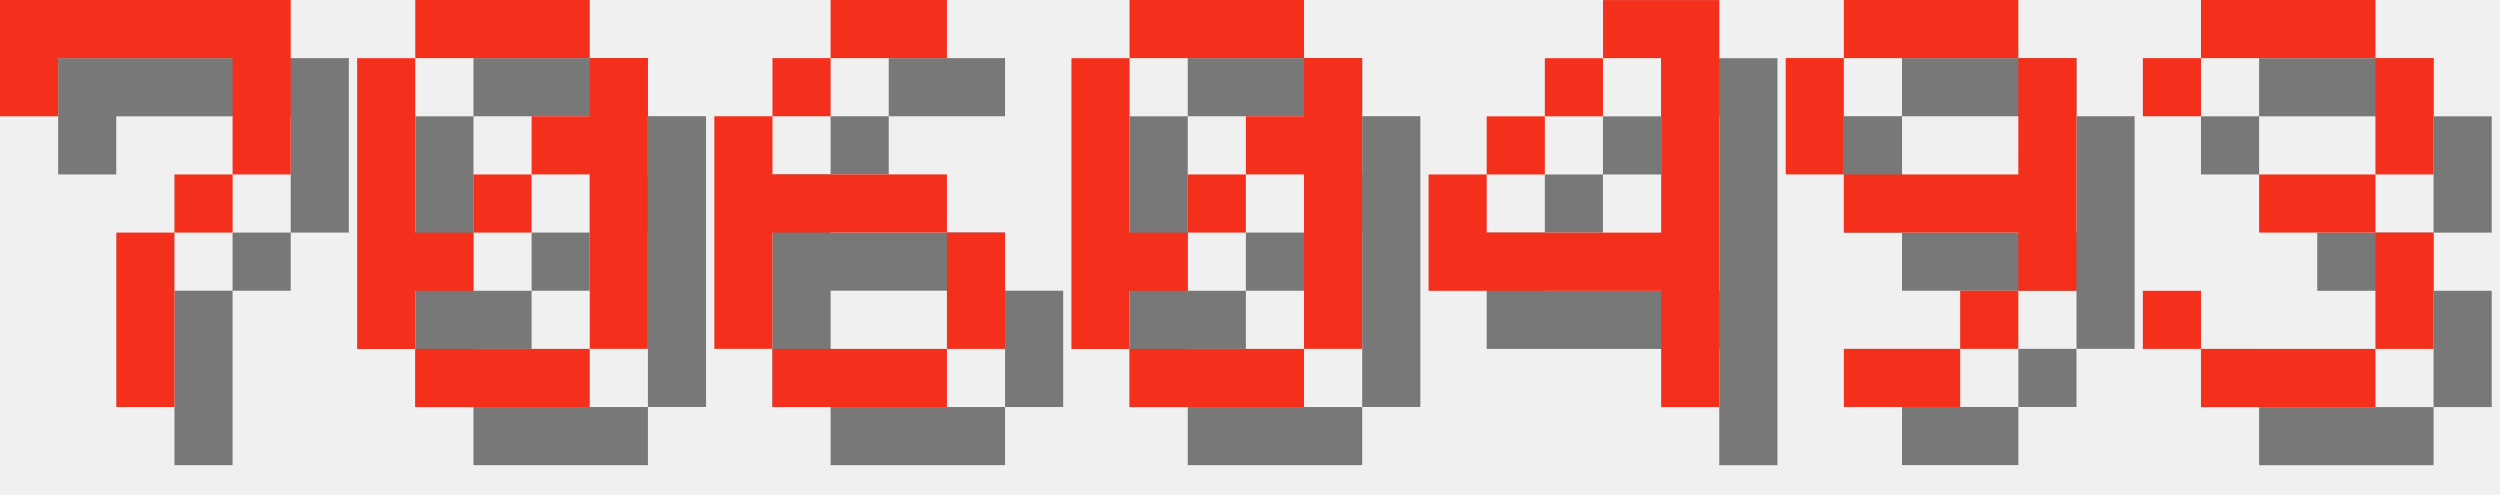
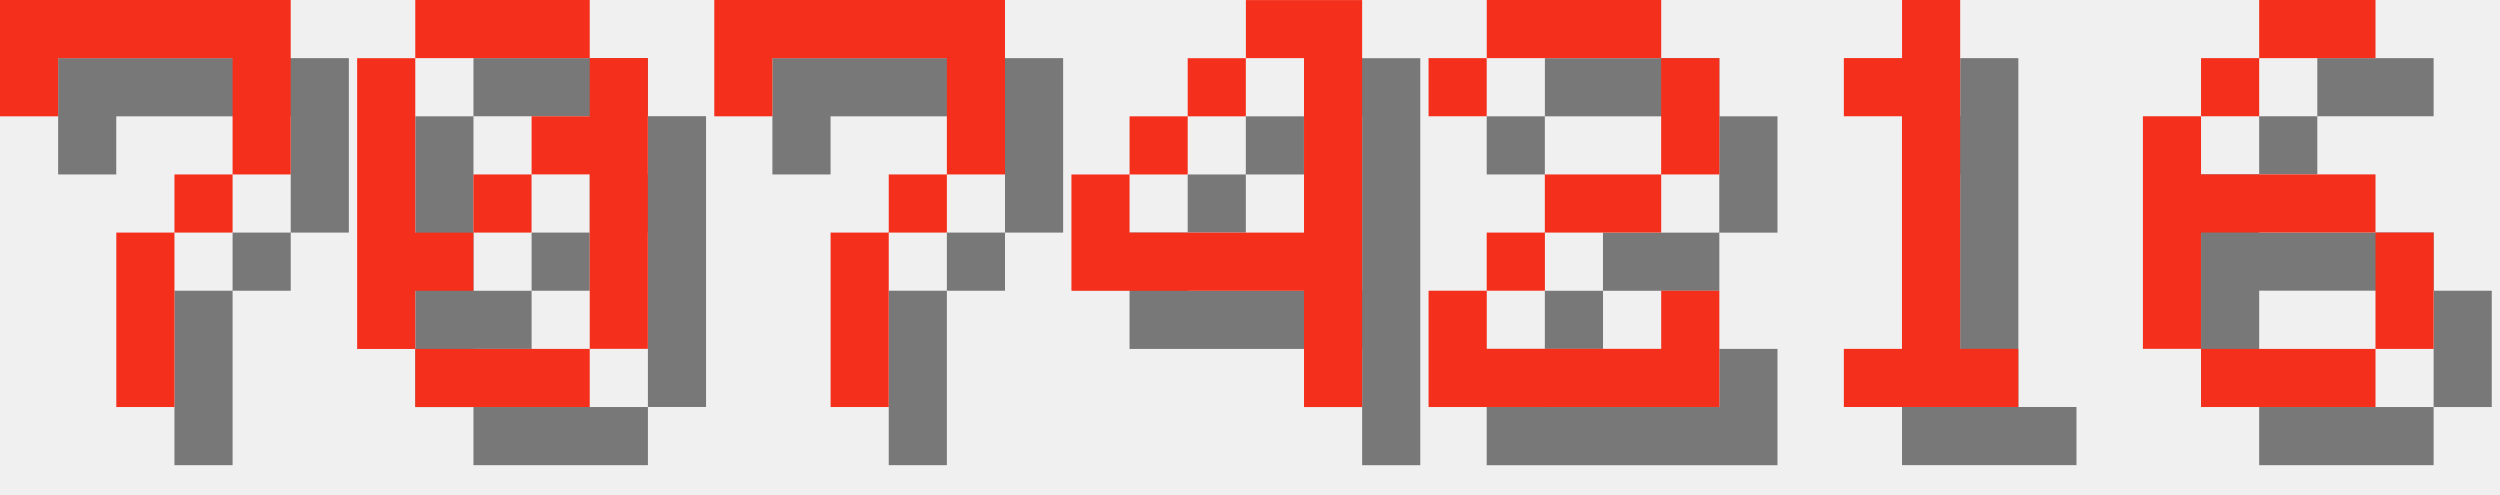
<svg xmlns="http://www.w3.org/2000/svg" version="1.1" width="182.0" height="36">
  <style>
        .text-foreground {
            fill: #F4301C;
        }
        .text-shadow {
            fill: #000000;
            fill-opacity: 0.5;
        }
    </style>
  <g class="digit" id="digit_7" transform="translate(0.0, 0), scale(4)">
    <path id="digit_7_shadow" class="text-shadow" d="m1.058 1.058 2e-6 2.117h1.058v-1.058h3.175v1.058l2e-7 1.058h-1.058v1.058h-1.058l4e-7 3.175 1.058 1e-7v-3.175h1.058v-1.058h1.058l5e-7 -1.058v-2.117z" fill-opacity=".5" style="paint-order:stroke fill markers" />
    <path id="digit_7_fg" class="text-foreground" d="m0 0 2e-6 2.117h1.058v-1.058h3.175v1.058l2e-7 1.058h-1.058v1.058h-1.058l4e-7 3.175 1.058 1e-7v-3.175h1.058v-1.058h1.058l5e-7 -1.058v-2.117z" fill="#fff" style="paint-order:stroke fill markers" />
  </g>
  <g class="digit" id="digit_0" transform="translate(26.0, 0), scale(4)">
    <path id="digit_0_shadow" class="text-shadow" d="m2.117 1.058v1.058h3.175v-1.058h-3.175zm3.175 1.058v1.058h-1.058v1.058h1.058v3.175h1.058v-5.292h-1.058zm0 5.292h-3.175v1.058h3.175v-1.058zm-3.175 0v-1.058h1.058v-1.058h-1.058v-3.175h-1.058v5.292h1.058zm1.058-2.117h1.058v-1.058h-1.058v1.058z" fill-opacity=".5" style="paint-order:stroke fill markers" />
    <path id="digit_0_fg" class="text-foreground" d="m1.058 0v1.058h3.175v-1.058h-3.175zm3.175 1.058v1.058h-1.058v1.058h1.058v3.175h1.058v-5.292h-1.058zm0 5.292h-3.175v1.058h3.175v-1.058zm-3.175 0v-1.058h1.058v-1.058h-1.058v-3.175h-1.058v5.292h1.058zm1.058-2.117h1.058v-1.058h-1.058v1.058z" fill="#fff" style="paint-order:stroke fill markers" />
  </g>
-   <g class="digit" id="digit_6" transform="translate(52.0, 0), scale(4)">
+   <g class="digit" id="digit_7" transform="translate(52.0, 0), scale(4)">
+     <path id="digit_7_shadow" class="text-shadow" d="m1.058 1.058 2e-6 2.117h1.058v-1.058h3.175v1.058l2e-7 1.058h-1.058v1.058h-1.058l4e-7 3.175 1.058 1e-7v-3.175h1.058v-1.058h1.058l5e-7 -1.058v-2.117z" fill-opacity=".5" style="paint-order:stroke fill markers" />
+     <path id="digit_7_fg" class="text-foreground" d="m0 0 2e-6 2.117h1.058v-1.058h3.175v1.058l2e-7 1.058h-1.058v1.058h-1.058l4e-7 3.175 1.058 1e-7v-3.175h1.058v-1.058h1.058l5e-7 -1.058v-2.117z" fill="#fff" style="paint-order:stroke fill markers" />
+   </g>
+   <g class="digit" id="digit_4" transform="translate(78.0, 0), scale(4)">
+     <path id="digit_4_shadow" class="text-shadow" d="m4.233 1.058v1.058h1.058v3.175h-3.175v-1.058h-1.058v2.117h4.233v2.117h1.058v-7.408h-2.117zm-2.117 3.175h1.058v-1.058h-1.058v1.058zm1.058-1.058h1.058v-1.058h-1.058v1.058z" fill-opacity=".5" style="paint-order:stroke fill markers" />
+     <path id="digit_4_fg" class="text-foreground" d="m3.175 0v1.058h1.058v3.175h-3.175v-1.058h-1.058v2.117h4.233v2.117h1.058v-7.408h-2.117zm-2.117 3.175h1.058v-1.058h-1.058v1.058zm1.058-1.058h1.058v-1.058h-1.058v1.058z" fill="#fff" style="paint-order:stroke fill markers" />
+   </g>
+   <g class="digit" id="digit_2" transform="translate(104.0, 0), scale(4)">
+     <path id="digit_2_shadow" class="text-shadow" d="m1.058 2.117v1.058h1.058v-1.058h3.175v2.117h-2.117v1.058h-1.058v1.058h-1.058v2.117h5.292v-2.117h-1.058v1.058h-3.175v-1.058h1.058v-1.058h2.117v-1.058h1.058v-2.117h-1.058v-1.058h-3.175v1.058h-1.058z" fill-opacity=".5" style="paint-order:stroke fill markers" />
+     <path id="digit_2_fg" class="text-foreground" d="m0 1.058v1.058h1.058v-1.058h3.175v2.117h-2.117v1.058h-1.058v1.058h-1.058v2.117h5.292v-2.117h-1.058v1.058h-3.175v-1.058h1.058v-1.058h2.117v-1.058h1.058v-2.117h-1.058v-1.058h-3.175v1.058h-1.058z" fill="#fff" style="paint-order:stroke fill markers" />
+   </g>
+   <g class="digit" id="digit_1" transform="translate(130.0, 0), scale(4)">
+     <path id="digit_1_shadow" class="text-shadow" d="m2.117 2.117v1.058h1.058v4.233h-1.058v1.058h3.175v-1.058h-1.058v-6.35h-1.058v1.058h-1.058z" fill-opacity=".5" style="paint-order:stroke fill markers" />
+     <path id="digit_1_fg" class="text-foreground" d="m1.058 1.058v1.058h1.058v4.233h-1.058v1.058h3.175v-1.058h-1.058v-6.35h-1.058v1.058h-1.058z" fill="#fff" style="paint-order:stroke fill markers" />
+   </g>
+   <g class="digit" id="digit_6" transform="translate(156.0, 0), scale(4)">
    <path id="digit_6_shadow" class="text-shadow" d="m3.175 1.058v1.058h2.117v-1.058h-2.117zm0 1.058h-1.058v1.058h1.058v-1.058zm-1.058 1.058h-1.058v4.233h1.058v-2.117h3.175v-1.058h-3.175v-1.058zm3.175 2.117v2.117h1.058v-2.117h-1.058zm0 2.117h-3.175v1.058h3.175v-1.058z" fill-opacity=".5" style="paint-order:stroke fill markers" />
    <path id="digit_6_fg" class="text-foreground" d="m2.117 0v1.058h2.117v-1.058h-2.117zm0 1.058h-1.058v1.058h1.058v-1.058zm-1.058 1.058h-1.058v4.233h1.058v-2.117h3.175v-1.058h-3.175v-1.058zm3.175 2.117v2.117h1.058v-2.117h-1.058zm0 2.117h-3.175v1.058h3.175v-1.058z" fill="#fff" style="paint-order:stroke fill markers" />
  </g>
-   <g class="digit" id="digit_0" transform="translate(78.0, 0), scale(4)">
-     <path id="digit_0_shadow" class="text-shadow" d="m2.117 1.058v1.058h3.175v-1.058h-3.175zm3.175 1.058v1.058h-1.058v1.058h1.058v3.175h1.058v-5.292h-1.058zm0 5.292h-3.175v1.058h3.175v-1.058zm-3.175 0v-1.058h1.058v-1.058h-1.058v-3.175h-1.058v5.292h1.058zm1.058-2.117h1.058v-1.058h-1.058v1.058z" fill-opacity=".5" style="paint-order:stroke fill markers" />
-     <path id="digit_0_fg" class="text-foreground" d="m1.058 0v1.058h3.175v-1.058h-3.175zm3.175 1.058v1.058h-1.058v1.058h1.058v3.175h1.058v-5.292h-1.058zm0 5.292h-3.175v1.058h3.175v-1.058zm-3.175 0v-1.058h1.058v-1.058h-1.058v-3.175h-1.058v5.292h1.058zm1.058-2.117h1.058v-1.058h-1.058v1.058z" fill="#fff" style="paint-order:stroke fill markers" />
-   </g>
-   <g class="digit" id="digit_4" transform="translate(104.0, 0), scale(4)">
-     <path id="digit_4_shadow" class="text-shadow" d="m4.233 1.058v1.058h1.058v3.175h-3.175v-1.058h-1.058v2.117h4.233v2.117h1.058v-7.408h-2.117zm-2.117 3.175h1.058v-1.058h-1.058v1.058zm1.058-1.058h1.058v-1.058h-1.058v1.058z" fill-opacity=".5" style="paint-order:stroke fill markers" />
-     <path id="digit_4_fg" class="text-foreground" d="m3.175 0v1.058h1.058v3.175h-3.175v-1.058h-1.058v2.117h4.233v2.117h1.058v-7.408h-2.117zm-2.117 3.175h1.058v-1.058h-1.058v1.058zm1.058-1.058h1.058v-1.058h-1.058v1.058z" fill="#fff" style="paint-order:stroke fill markers" />
-   </g>
-   <g class="digit" id="digit_9" transform="translate(130.0, 0), scale(4)">
-     <path id="digit_9_shadow" class="text-shadow" d="m2.117 1.058v1.058h3.175v-1.058h-3.175zm3.175 1.058v2.117h-3.175v1.058h3.175v1.058h1.058v-4.233h-1.058zm0 4.233h-1.058v1.058h1.058v-1.058zm-1.058 1.058h-2.117v1.058h2.117v-1.058zm-2.117-3.175v-2.117h-1.058v2.117h1.058z" fill-opacity=".5" style="paint-order:stroke fill markers" />
-     <path id="digit_9_fg" class="text-foreground" d="m1.058 0v1.058h3.175v-1.058h-3.175zm3.175 1.058v2.117h-3.175v1.058h3.175v1.058h1.058v-4.233h-1.058zm0 4.233h-1.058v1.058h1.058v-1.058zm-1.058 1.058h-2.117v1.058h2.117v-1.058zm-2.117-3.175v-2.117h-1.058v2.117h1.058z" fill="#fff" style="paint-order:stroke fill markers" />
-   </g>
-   <g class="digit" id="digit_3" transform="translate(156.0, 0), scale(4)">
-     <path id="digit_3_shadow" class="text-shadow" d="m1.058 2.117v1.058h1.058v-1.058h3.175v2.117h-2.117v1.058h2.117v2.117h-3.175v-1.058h-1.058v1.058h1.058v1.058h3.175v-1.058h1.058v-2.117h-1.058v-1.058h1.058v-2.117h-1.058v-1.058h-3.175v1.058h-1.058z" fill-opacity=".5" style="paint-order:stroke fill markers" />
-     <path id="digit_3_fg" class="text-foreground" d="m0 1.058v1.058h1.058v-1.058h3.175v2.117h-2.117v1.058h2.117v2.117h-3.175v-1.058h-1.058v1.058h1.058v1.058h3.175v-1.058h1.058v-2.117h-1.058v-1.058h1.058v-2.117h-1.058v-1.058h-3.175v1.058h-1.058z" fill="#fff" style="paint-order:stroke fill markers" />
-   </g>
</svg>
